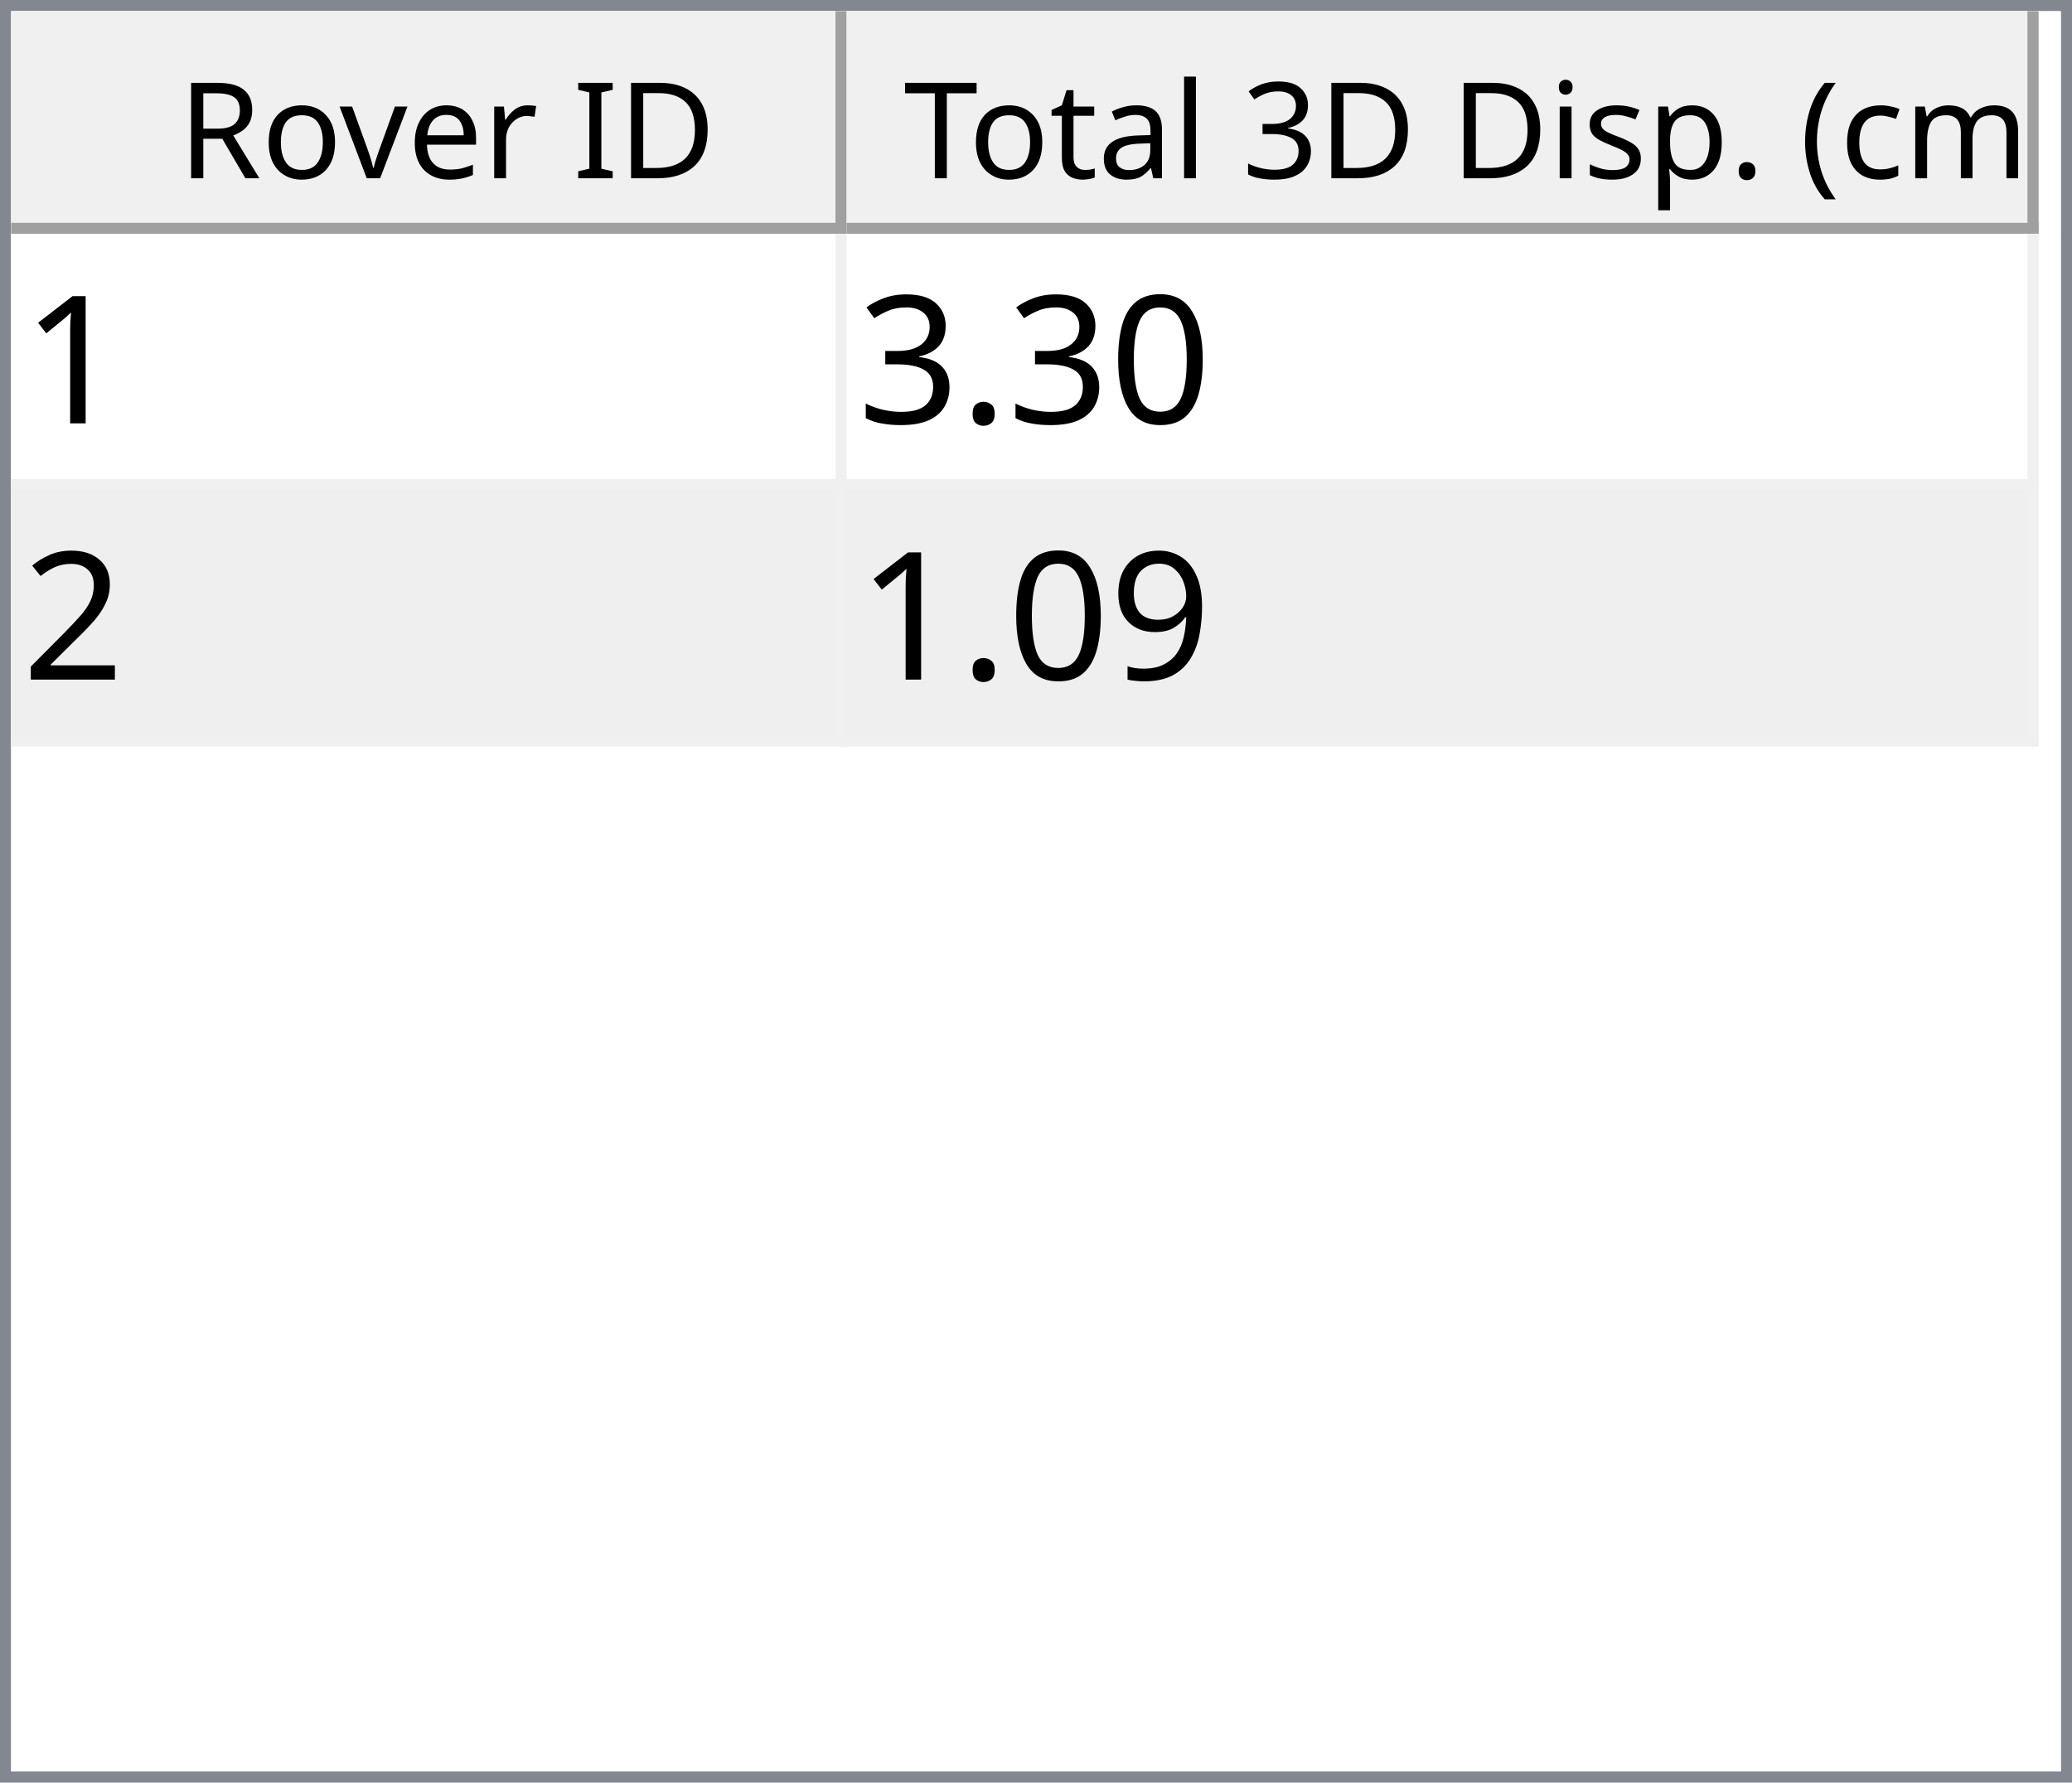
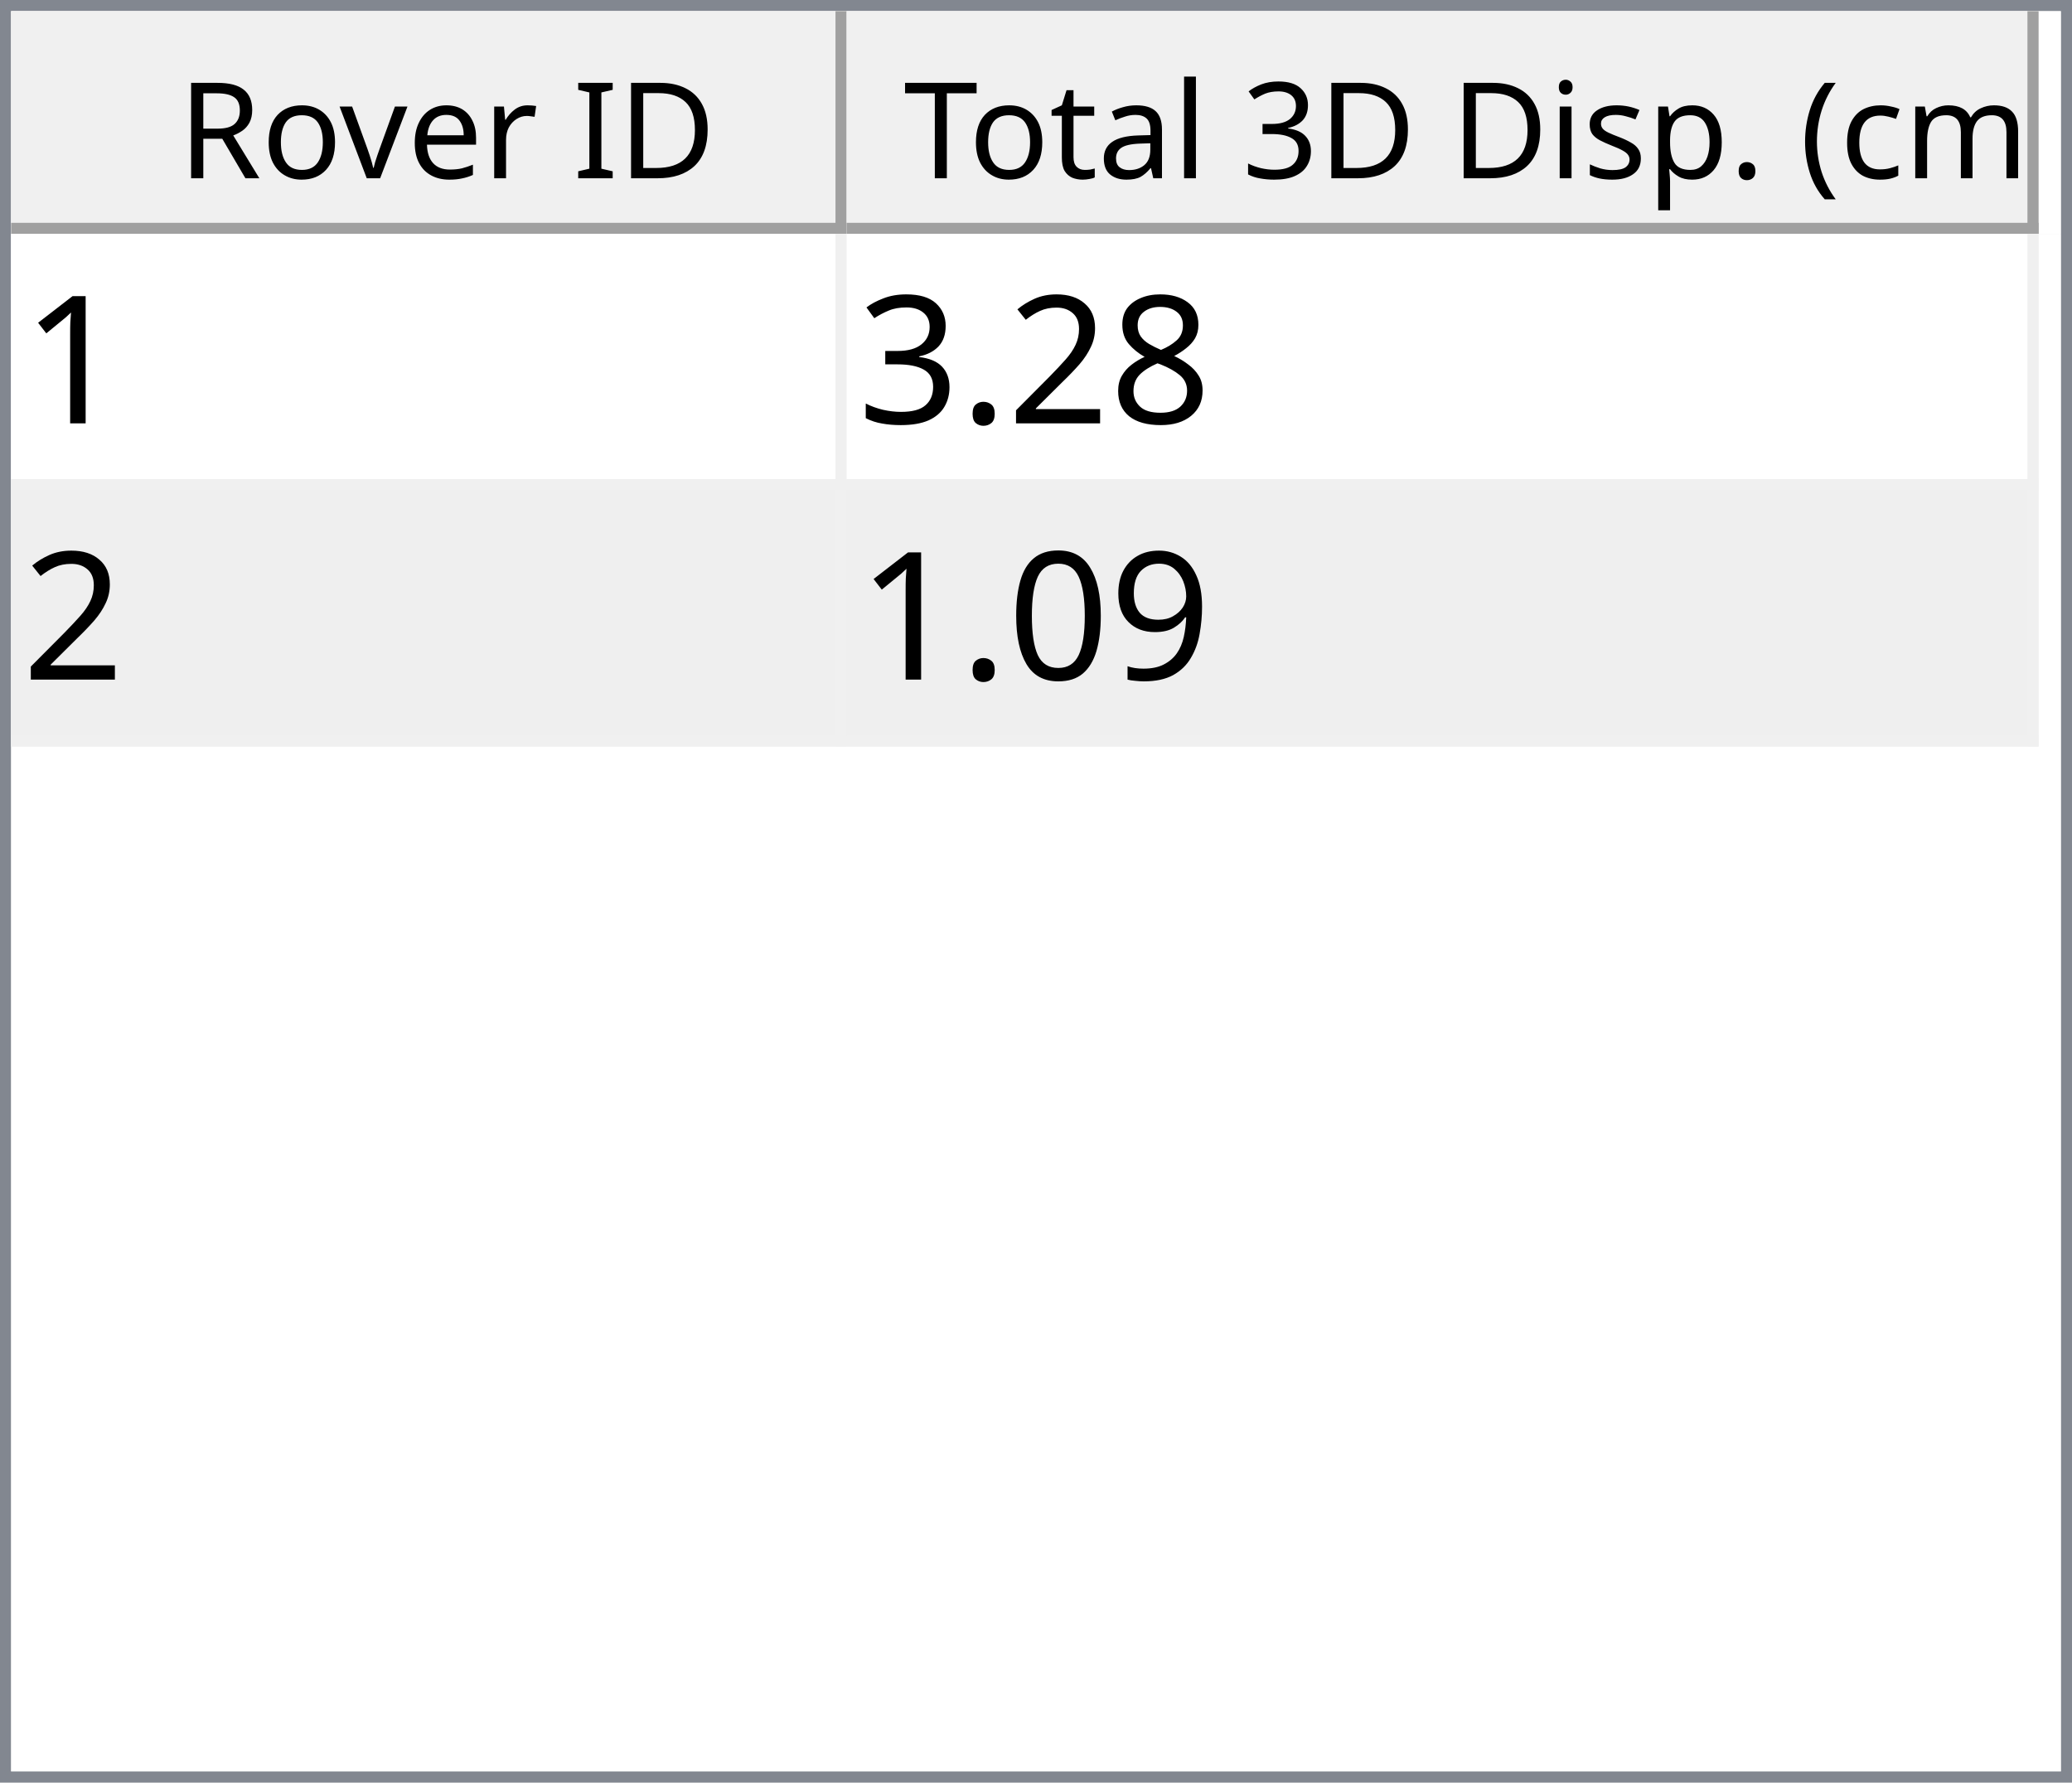
<svg xmlns="http://www.w3.org/2000/svg" style="fill-opacity:1; color-rendering:auto; color-interpolation:auto; text-rendering:auto; stroke:black; stroke-linecap:square; stroke-miterlimit:10; shape-rendering:auto; stroke-opacity:1; fill:black; stroke-dasharray:none; font-weight:normal; stroke-width:1; font-family:'Dialog'; font-style:normal; stroke-linejoin:miter; font-size:12px; stroke-dashoffset:0; image-rendering:auto;" width="186" height="160">
  <defs id="genericDefs" />
  <g>
    <defs id="defs1">
      <clipPath clipPathUnits="userSpaceOnUse" id="clipPath1">
        <path d="M0 0 L186 0 L186 160 L0 160 L0 0 Z" />
      </clipPath>
      <clipPath clipPathUnits="userSpaceOnUse" id="clipPath2">
        <path d="M0 0 L0 160 L186 160 L186 0 Z" />
      </clipPath>
      <clipPath clipPathUnits="userSpaceOnUse" id="clipPath3">
        <path d="M0 0 L0 20 L184 20 L184 0 Z" />
      </clipPath>
      <clipPath clipPathUnits="userSpaceOnUse" id="clipPath4">
        <path d="M0 0 L0 20 L75 20 L75 0 Z" />
      </clipPath>
      <clipPath clipPathUnits="userSpaceOnUse" id="clipPath5">
        <path d="M1 1 L1 19 L74 19 L74 1 Z" />
      </clipPath>
      <clipPath clipPathUnits="userSpaceOnUse" id="clipPath6">
        <path d="M0 0 L0 18 L73 18 L73 0 Z" />
      </clipPath>
      <clipPath clipPathUnits="userSpaceOnUse" id="clipPath7">
        <path d="M-0.5 -0.5 L-0.5 19.5 L74.5 19.5 L74.5 -0.5 Z" />
      </clipPath>
      <clipPath clipPathUnits="userSpaceOnUse" id="clipPath8">
        <path d="M0 0 L0 20 L107 20 L107 0 Z" />
      </clipPath>
      <clipPath clipPathUnits="userSpaceOnUse" id="clipPath9">
        <path d="M1 1 L1 19 L106 19 L106 1 Z" />
      </clipPath>
      <clipPath clipPathUnits="userSpaceOnUse" id="clipPath10">
        <path d="M0 0 L0 18 L105 18 L105 0 Z" />
      </clipPath>
      <clipPath clipPathUnits="userSpaceOnUse" id="clipPath11">
        <path d="M-0.5 -0.5 L-0.5 19.5 L106.5 19.5 L106.5 -0.5 Z" />
      </clipPath>
      <clipPath clipPathUnits="userSpaceOnUse" id="clipPath12">
        <path d="M0 0 L0 138 L184 138 L184 0 Z" />
      </clipPath>
      <clipPath clipPathUnits="userSpaceOnUse" id="clipPath13">
        <path d="M0 0 L0 46 L182 46 L182 0 Z" />
      </clipPath>
      <clipPath clipPathUnits="userSpaceOnUse" id="clipPath14">
        <path d="M-0.5 -0.5 L-0.5 45.5 L181.5 45.5 L181.5 -0.5 Z" />
      </clipPath>
      <clipPath clipPathUnits="userSpaceOnUse" id="clipPath15">
        <path d="M0 0 L0 22 L74 22 L74 0 Z" />
      </clipPath>
      <clipPath clipPathUnits="userSpaceOnUse" id="clipPath16">
        <path d="M0 0 L0 22 L106 22 L106 0 Z" />
      </clipPath>
      <font horiz-adv-x="64.551" id="font1">
        <font-face ascent="107.91" descent="25.098" units-per-em="100" style="font-style:normal; font-family:Segoe UI; font-weight:normal;" />
        <missing-glyph horiz-adv-x="64.551" d="M8.109 0 L8.109 68.266 L56.453 68.266 L56.453 0 L8.109 0 ZM15.328 7.234 L49.219 7.234 L49.219 61.031 L15.328 61.031 L15.328 7.234 Z" />
        <glyph unicode="D" horiz-adv-x="70.117" d="M9.188 0 L9.188 70.016 L28.516 70.016 Q65.531 70.016 65.531 35.891 Q65.531 19.672 55.25 9.836 Q44.969 0 27.734 0 L9.188 0 ZM17.391 62.594 L17.391 7.422 L27.828 7.422 Q41.609 7.422 49.273 14.797 Q56.938 22.172 56.938 35.688 Q56.938 62.594 28.328 62.594 L17.391 62.594 Z" />
        <glyph unicode="I" horiz-adv-x="26.611" d="M17.391 0 L9.188 0 L9.188 70.016 L17.391 70.016 L17.391 0 Z" />
        <glyph unicode=" " horiz-adv-x="27.393" d="" />
        <glyph unicode="r" horiz-adv-x="34.766" d="M34.188 41.891 Q32.078 43.5 28.125 43.5 Q23 43.5 19.555 38.672 Q16.109 33.844 16.109 25.484 L16.109 0 L8.109 0 L8.109 50 L16.109 50 L16.109 39.703 L16.312 39.703 Q18.016 44.969 21.531 47.922 Q25.047 50.875 29.391 50.875 Q32.516 50.875 34.188 50.203 L34.188 41.891 Z" />
        <glyph unicode="e" horiz-adv-x="52.295" d="M48.297 23 L12.984 23 Q13.188 14.656 17.484 10.109 Q21.781 5.562 29.297 5.562 Q37.75 5.562 44.828 11.141 L44.828 3.609 Q38.234 -1.172 27.391 -1.172 Q16.797 -1.172 10.742 5.641 Q4.688 12.453 4.688 24.812 Q4.688 36.469 11.305 43.82 Q17.922 51.172 27.734 51.172 Q37.547 51.172 42.922 44.828 Q48.297 38.484 48.297 27.203 L48.297 23 ZM40.094 29.781 Q40.047 36.719 36.75 40.578 Q33.453 44.438 27.594 44.438 Q21.922 44.438 17.969 40.383 Q14.016 36.328 13.094 29.781 L40.094 29.781 Z" />
        <glyph unicode="v" horiz-adv-x="47.9" d="M47.406 50 L27.484 0 L19.625 0 L0.688 50 L9.469 50 L22.172 13.672 Q23.578 9.672 23.922 6.688 L24.125 6.688 Q24.609 10.453 25.688 13.484 L38.969 50 L47.406 50 Z" />
        <glyph unicode="o" horiz-adv-x="58.594" d="M29 -1.172 Q17.922 -1.172 11.305 5.836 Q4.688 12.844 4.688 24.422 Q4.688 37.016 11.57 44.094 Q18.453 51.172 30.172 51.172 Q41.359 51.172 47.633 44.289 Q53.906 37.406 53.906 25.203 Q53.906 13.234 47.141 6.031 Q40.375 -1.172 29 -1.172 ZM29.594 44.438 Q21.875 44.438 17.383 39.188 Q12.891 33.938 12.891 24.703 Q12.891 15.828 17.43 10.695 Q21.969 5.562 29.594 5.562 Q37.359 5.562 41.531 10.594 Q45.703 15.625 45.703 24.906 Q45.703 34.281 41.531 39.359 Q37.359 44.438 29.594 44.438 Z" />
        <glyph unicode="R" horiz-adv-x="59.814" d="M59.375 0 L49.609 0 L37.891 19.625 Q36.281 22.359 34.766 24.289 Q33.25 26.219 31.664 27.438 Q30.078 28.656 28.25 29.219 Q26.422 29.781 24.125 29.781 L17.391 29.781 L17.391 0 L9.188 0 L9.188 70.016 L30.078 70.016 Q34.672 70.016 38.555 68.867 Q42.438 67.719 45.289 65.375 Q48.141 63.031 49.758 59.547 Q51.375 56.062 51.375 51.375 Q51.375 47.703 50.273 44.656 Q49.172 41.609 47.148 39.211 Q45.125 36.812 42.266 35.133 Q39.406 33.453 35.844 32.516 L35.844 32.328 Q37.594 31.547 38.891 30.547 Q40.188 29.547 41.359 28.18 Q42.531 26.812 43.68 25.078 Q44.828 23.344 46.234 21.047 L59.375 0 ZM17.391 62.594 L17.391 37.203 L28.516 37.203 Q31.594 37.203 34.203 38.133 Q36.812 39.062 38.719 40.797 Q40.625 42.531 41.703 45.047 Q42.781 47.562 42.781 50.688 Q42.781 56.297 39.141 59.445 Q35.5 62.594 28.609 62.594 L17.391 62.594 Z" />
        <glyph unicode=")" horiz-adv-x="30.176" d="M8.297 -15.922 L1.172 -15.922 Q16.406 2.344 16.406 26.812 Q16.406 51.469 1.078 70.016 L8.297 70.016 Q23.531 52.156 23.531 26.703 Q23.531 1.375 8.297 -15.922 Z" />
        <glyph unicode="m" horiz-adv-x="86.133" d="M79.109 0 L71.094 0 L71.094 28.719 Q71.094 37.016 68.531 40.727 Q65.969 44.438 59.906 44.438 Q54.781 44.438 51.195 39.75 Q47.609 35.062 47.609 28.516 L47.609 0 L39.594 0 L39.594 29.688 Q39.594 44.438 28.219 44.438 Q22.953 44.438 19.531 40.016 Q16.109 35.594 16.109 28.516 L16.109 0 L8.109 0 L8.109 50 L16.109 50 L16.109 42.094 L16.312 42.094 Q21.625 51.172 31.844 51.172 Q36.969 51.172 40.773 48.312 Q44.578 45.453 46 40.828 Q51.562 51.172 62.594 51.172 Q79.109 51.172 79.109 30.812 L79.109 0 Z" />
        <glyph unicode="c" horiz-adv-x="46.191" d="M42.188 2.297 Q36.422 -1.172 28.516 -1.172 Q17.828 -1.172 11.258 5.789 Q4.688 12.75 4.688 23.828 Q4.688 36.188 11.766 43.68 Q18.844 51.172 30.672 51.172 Q37.25 51.172 42.281 48.734 L42.281 40.531 Q36.719 44.438 30.375 44.438 Q22.703 44.438 17.797 38.945 Q12.891 33.453 12.891 24.516 Q12.891 15.719 17.508 10.641 Q22.125 5.562 29.891 5.562 Q36.422 5.562 42.188 9.906 L42.188 2.297 Z" />
        <glyph unicode="(" horiz-adv-x="30.176" d="M29.109 -15.922 L21.969 -15.922 Q6.844 1.375 6.844 26.703 Q6.844 52.156 21.969 70.016 L29.203 70.016 Q13.875 51.469 13.875 26.812 Q13.875 2.344 29.109 -15.922 Z" />
        <glyph unicode="." horiz-adv-x="21.68" d="M10.891 -1.078 Q8.641 -1.078 7.055 0.539 Q5.469 2.156 5.469 4.391 Q5.469 6.641 7.055 8.273 Q8.641 9.906 10.891 9.906 Q13.188 9.906 14.797 8.273 Q16.406 6.641 16.406 4.391 Q16.406 2.156 14.797 0.539 Q13.188 -1.078 10.891 -1.078 Z" />
        <glyph unicode="p" horiz-adv-x="58.789" d="M16.312 7.234 L16.109 7.234 L16.109 -23 L8.109 -23 L8.109 50 L16.109 50 L16.109 41.219 L16.312 41.219 Q22.219 51.172 33.594 51.172 Q43.266 51.172 48.688 44.461 Q54.109 37.75 54.109 26.469 Q54.109 13.922 48 6.375 Q41.891 -1.172 31.297 -1.172 Q21.578 -1.172 16.312 7.234 ZM16.109 27.391 L16.109 20.406 Q16.109 14.203 20.141 9.883 Q24.172 5.562 30.375 5.562 Q37.641 5.562 41.773 11.133 Q45.906 16.703 45.906 26.609 Q45.906 34.969 42.047 39.703 Q38.188 44.438 31.594 44.438 Q24.609 44.438 20.359 39.578 Q16.109 34.719 16.109 27.391 Z" />
        <glyph unicode="s" horiz-adv-x="42.432" d="M5.078 1.812 L5.078 10.406 Q11.625 5.562 19.484 5.562 Q30.031 5.562 30.031 12.594 Q30.031 14.594 29.125 15.992 Q28.219 17.391 26.68 18.461 Q25.141 19.531 23.07 20.383 Q21 21.234 18.609 22.172 Q15.281 23.484 12.766 24.828 Q10.25 26.172 8.57 27.859 Q6.891 29.547 6.031 31.695 Q5.172 33.844 5.172 36.719 Q5.172 40.234 6.789 42.945 Q8.406 45.656 11.086 47.484 Q13.766 49.312 17.211 50.242 Q20.656 51.172 24.312 51.172 Q30.812 51.172 35.938 48.922 L35.938 40.828 Q30.422 44.438 23.25 44.438 Q21 44.438 19.195 43.922 Q17.391 43.406 16.094 42.477 Q14.797 41.547 14.086 40.258 Q13.375 38.969 13.375 37.406 Q13.375 35.453 14.086 34.133 Q14.797 32.812 16.164 31.789 Q17.531 30.766 19.484 29.938 Q21.438 29.109 23.922 28.125 Q27.25 26.859 29.883 25.516 Q32.516 24.172 34.375 22.484 Q36.234 20.797 37.234 18.602 Q38.234 16.406 38.234 13.375 Q38.234 9.672 36.602 6.938 Q34.969 4.203 32.234 2.398 Q29.5 0.594 25.93 -0.289 Q22.359 -1.172 18.453 -1.172 Q10.75 -1.172 5.078 1.812 Z" />
        <glyph unicode="i" horiz-adv-x="24.219" d="M12.203 62.703 Q10.062 62.703 8.547 64.164 Q7.031 65.625 7.031 67.875 Q7.031 70.125 8.547 71.609 Q10.062 73.094 12.203 73.094 Q14.406 73.094 15.945 71.609 Q17.484 70.125 17.484 67.875 Q17.484 65.719 15.945 64.211 Q14.406 62.703 12.203 62.703 ZM16.109 0 L8.109 0 L8.109 50 L16.109 50 L16.109 0 Z" />
        <glyph unicode="3" horiz-adv-x="53.906" d="M46.531 19.828 Q46.531 15.094 44.75 11.211 Q42.969 7.328 39.719 4.57 Q36.469 1.812 31.93 0.297 Q27.391 -1.219 21.922 -1.219 Q11.922 -1.219 6 2.594 L6 11.188 Q13.094 5.609 22.219 5.609 Q25.875 5.609 28.828 6.539 Q31.781 7.469 33.906 9.227 Q36.031 10.984 37.18 13.477 Q38.328 15.969 38.328 19.094 Q38.328 32.812 18.797 32.812 L12.984 32.812 L12.984 39.594 L18.5 39.594 Q35.797 39.594 35.797 52.484 Q35.797 64.406 22.609 64.406 Q15.188 64.406 8.688 59.422 L8.688 67.188 Q15.375 71.188 24.609 71.188 Q29 71.188 32.57 69.969 Q36.141 68.75 38.68 66.555 Q41.219 64.359 42.609 61.281 Q44 58.203 44 54.5 Q44 40.672 30.031 36.719 L30.031 36.531 Q33.594 36.141 36.625 34.797 Q39.656 33.453 41.852 31.305 Q44.047 29.156 45.289 26.25 Q46.531 23.344 46.531 19.828 Z" />
        <glyph unicode="l" horiz-adv-x="24.219" d="M16.109 0 L8.109 0 L8.109 74.031 L16.109 74.031 L16.109 0 Z" />
        <glyph unicode="a" horiz-adv-x="50.879" d="M43.891 0 L35.891 0 L35.891 7.812 L35.688 7.812 Q30.469 -1.172 20.312 -1.172 Q12.844 -1.172 8.617 2.781 Q4.391 6.734 4.391 13.281 Q4.391 27.297 20.906 29.594 L35.891 31.688 Q35.891 44.438 25.594 44.438 Q16.547 44.438 9.281 38.281 L9.281 46.484 Q16.656 51.172 26.266 51.172 Q43.891 51.172 43.891 32.516 L43.891 0 ZM35.891 25.297 L23.828 23.641 Q18.266 22.859 15.43 20.875 Q12.594 18.891 12.594 13.875 Q12.594 10.203 15.211 7.883 Q17.828 5.562 22.172 5.562 Q28.125 5.562 32.008 9.742 Q35.891 13.922 35.891 20.312 L35.891 25.297 Z" />
        <glyph unicode="t" horiz-adv-x="33.887" d="M31.297 0.484 Q28.469 -1.078 23.828 -1.078 Q10.688 -1.078 10.688 13.578 L10.688 43.172 L2.094 43.172 L2.094 50 L10.688 50 L10.688 62.203 L18.703 64.797 L18.703 50 L31.297 50 L31.297 43.172 L18.703 43.172 L18.703 14.984 Q18.703 9.969 20.414 7.82 Q22.125 5.672 26.078 5.672 Q29.109 5.672 31.297 7.328 L31.297 0.484 Z" />
        <glyph unicode="T" horiz-adv-x="52.393" d="M50.594 62.594 L30.375 62.594 L30.375 0 L22.172 0 L22.172 62.594 L2 62.594 L2 70.016 L50.594 70.016 L50.594 62.594 Z" />
      </font>
      <font horiz-adv-x="75.0" id="font2">
        <font-face ascent="100.537" descent="21.973" units-per-em="100" style="font-style:normal; font-family:sans-serif; font-weight:normal;" />
        <missing-glyph horiz-adv-x="75.0" d="M12.5 0 L12.5 62.5 L62.5 62.5 L62.5 0 L12.5 0 ZM14.062 1.562 L60.938 1.562 L60.938 60.938 L14.062 60.938 L14.062 1.562 Z" />
        <glyph unicode="1" horiz-adv-x="55.615" d="M37.25 0 L28.469 0 L28.469 56 Q25.297 52.984 20.141 49.953 Q14.984 46.922 10.891 45.406 L10.891 53.906 Q18.266 57.375 23.781 62.305 Q29.297 67.234 31.594 71.875 L37.25 71.875 L37.25 0 Z" />
-         <glyph unicode="0" horiz-adv-x="55.615" d="M4.156 35.297 Q4.156 48 6.766 55.742 Q9.375 63.484 14.523 67.68 Q19.672 71.875 27.484 71.875 Q33.25 71.875 37.594 69.555 Q41.938 67.234 44.773 62.867 Q47.609 58.5 49.219 52.227 Q50.828 45.953 50.828 35.297 Q50.828 22.703 48.242 14.969 Q45.656 7.234 40.508 3.008 Q35.359 -1.219 27.484 -1.219 Q17.141 -1.219 11.234 6.203 Q4.156 15.141 4.156 35.297 ZM13.188 35.297 Q13.188 17.672 17.312 11.836 Q21.438 6 27.484 6 Q33.547 6 37.672 11.859 Q41.797 17.719 41.797 35.297 Q41.797 52.984 37.672 58.789 Q33.547 64.594 27.391 64.594 Q21.344 64.594 17.719 59.469 Q13.188 52.938 13.188 35.297 Z" />
+         <glyph unicode="8" horiz-adv-x="55.615" d="M17.672 38.812 Q12.203 40.828 9.57 44.539 Q6.938 48.25 6.938 53.422 Q6.938 61.234 12.555 66.555 Q18.172 71.875 27.484 71.875 Q36.859 71.875 42.578 66.43 Q48.297 60.984 48.297 53.172 Q48.297 48.188 45.68 44.508 Q43.062 40.828 37.75 38.812 Q44.344 36.672 47.781 31.883 Q51.219 27.094 51.219 20.453 Q51.219 11.281 44.727 5.031 Q38.234 -1.219 27.641 -1.219 Q17.047 -1.219 10.547 5.055 Q4.047 11.328 4.047 20.703 Q4.047 27.688 7.594 32.398 Q11.141 37.109 17.672 38.812 ZM15.922 53.719 Q15.922 48.641 19.195 45.414 Q22.469 42.188 27.688 42.188 Q32.766 42.188 36.016 45.383 Q39.266 48.578 39.266 53.219 Q39.266 58.062 35.914 61.359 Q32.562 64.656 27.594 64.656 Q22.562 64.656 19.242 61.43 Q15.922 58.203 15.922 53.719 ZM13.094 20.656 Q13.094 16.891 14.875 13.375 Q16.656 9.859 20.172 7.93 Q23.688 6 27.734 6 Q34.031 6 38.133 10.055 Q42.234 14.109 42.234 20.359 Q42.234 26.703 38.016 30.859 Q33.797 35.016 27.438 35.016 Q21.234 35.016 17.164 30.914 Q13.094 26.812 13.094 20.656 Z" />
+         <glyph unicode="2" horiz-adv-x="55.615" d="M50.344 8.453 L50.344 0 L3.031 0 Q2.938 3.172 4.047 6.109 Q5.859 10.938 9.836 15.625 Q13.812 20.312 21.344 26.469 Q33.016 36.031 37.117 41.625 Q41.219 47.219 41.219 52.203 Q41.219 57.422 37.477 61.008 Q33.734 64.594 27.734 64.594 Q21.391 64.594 17.578 60.789 Q13.766 56.984 13.719 50.25 L4.688 51.172 Q5.609 61.281 11.664 66.578 Q17.719 71.875 27.938 71.875 Q38.234 71.875 44.242 66.164 Q50.25 60.453 50.25 52 Q50.25 47.703 48.492 43.555 Q46.734 39.406 42.656 34.812 Q38.578 30.219 29.109 22.219 Q21.188 15.578 18.945 13.211 Q16.703 10.844 15.234 8.453 L50.344 8.453 Z" />
        <glyph unicode="." horiz-adv-x="27.783" d="M9.078 0 L9.078 10.016 L19.094 10.016 L19.094 0 L9.078 0 Z" />
        <glyph unicode="3" horiz-adv-x="55.615" d="M4.203 18.891 L12.984 20.062 Q14.5 12.594 18.141 9.297 Q21.781 6 27 6 Q33.203 6 37.477 10.297 Q41.75 14.594 41.75 20.953 Q41.75 27 37.797 30.93 Q33.844 34.859 27.734 34.859 Q25.25 34.859 21.531 33.891 L22.516 41.609 Q23.391 41.5 23.922 41.5 Q29.547 41.5 34.039 44.43 Q38.531 47.359 38.531 53.469 Q38.531 58.297 35.258 61.477 Q31.984 64.656 26.812 64.656 Q21.688 64.656 18.266 61.43 Q14.844 58.203 13.875 51.766 L5.078 53.328 Q6.688 62.156 12.398 67.016 Q18.109 71.875 26.609 71.875 Q32.469 71.875 37.398 69.359 Q42.328 66.844 44.945 62.5 Q47.562 58.156 47.562 53.266 Q47.562 48.641 45.07 44.828 Q42.578 41.016 37.703 38.766 Q44.047 37.312 47.562 32.695 Q51.078 28.078 51.078 21.141 Q51.078 11.766 44.242 5.25 Q37.406 -1.266 26.953 -1.266 Q17.531 -1.266 11.305 4.352 Q5.078 9.969 4.203 18.891 Z" />
-         <glyph unicode="2" horiz-adv-x="55.615" d="M50.344 8.453 L50.344 0 L3.031 0 Q2.938 3.172 4.047 6.109 Q5.859 10.938 9.836 15.625 Q13.812 20.312 21.344 26.469 Q33.016 36.031 37.117 41.625 Q41.219 47.219 41.219 52.203 Q41.219 57.422 37.477 61.008 Q33.734 64.594 27.734 64.594 Q21.391 64.594 17.578 60.789 Q13.766 56.984 13.719 50.25 L4.688 51.172 Q5.609 61.281 11.664 66.578 Q17.719 71.875 27.938 71.875 Q38.234 71.875 44.242 66.164 Q50.25 60.453 50.25 52 Q50.25 47.703 48.492 43.555 Q46.734 39.406 42.656 34.812 Q38.578 30.219 29.109 22.219 Q21.188 15.578 18.945 13.211 Q16.703 10.844 15.234 8.453 L50.344 8.453 Z" />
        <glyph unicode="9" horiz-adv-x="55.615" d="M5.469 16.547 L13.922 17.328 Q14.984 11.375 18.016 8.688 Q21.047 6 25.781 6 Q29.828 6 32.883 7.859 Q35.938 9.719 37.891 12.82 Q39.844 15.922 41.164 21.195 Q42.484 26.469 42.484 31.938 Q42.484 32.516 42.438 33.688 Q39.797 29.5 35.234 26.883 Q30.672 24.266 25.344 24.266 Q16.453 24.266 10.305 30.711 Q4.156 37.156 4.156 47.703 Q4.156 58.594 10.578 65.234 Q17 71.875 26.656 71.875 Q33.641 71.875 39.43 68.117 Q45.219 64.359 48.219 57.398 Q51.219 50.438 51.219 37.25 Q51.219 23.531 48.242 15.406 Q45.266 7.281 39.383 3.031 Q33.5 -1.219 25.594 -1.219 Q17.188 -1.219 11.867 3.445 Q6.547 8.109 5.469 16.547 ZM41.453 48.141 Q41.453 55.719 37.43 60.156 Q33.406 64.594 27.734 64.594 Q21.875 64.594 17.531 59.812 Q13.188 55.031 13.188 47.406 Q13.188 40.578 17.312 36.305 Q21.438 32.031 27.484 32.031 Q33.594 32.031 37.523 36.305 Q41.453 40.578 41.453 48.141 Z" />
+         <glyph unicode="0" horiz-adv-x="55.615" d="M4.156 35.297 Q4.156 48 6.766 55.742 Q9.375 63.484 14.523 67.68 Q19.672 71.875 27.484 71.875 Q33.25 71.875 37.594 69.555 Q41.938 67.234 44.773 62.867 Q47.609 58.5 49.219 52.227 Q50.828 45.953 50.828 35.297 Q50.828 22.703 48.242 14.969 Q45.656 7.234 40.508 3.008 Q35.359 -1.219 27.484 -1.219 Q17.141 -1.219 11.234 6.203 Q4.156 15.141 4.156 35.297 ZM13.188 35.297 Q13.188 17.672 17.312 11.836 Q21.438 6 27.484 6 Q33.547 6 37.672 11.859 Q41.797 17.719 41.797 35.297 Q41.797 52.984 37.672 58.789 Q33.547 64.594 27.391 64.594 Q21.344 64.594 17.719 59.469 Q13.188 52.938 13.188 35.297 Z" />
      </font>
    </defs>
    <g style="fill:white; stroke:white;">
      <rect x="0" y="0" width="186" style="clip-path:url(#clipPath1); stroke:none;" height="160" />
    </g>
    <g style="fill:white; text-rendering:optimizeSpeed; color-rendering:optimizeSpeed; image-rendering:optimizeSpeed; shape-rendering:crispEdges; stroke:white; color-interpolation:sRGB;">
      <rect x="0" width="186" height="160" y="0" style="stroke:none;" />
      <path style="stroke:none;" d="M0 160 L186 160 L186 0 L0 0 Z" />
    </g>
    <g style="fill:rgb(240,240,240); font-family:'Segoe UI'; stroke:rgb(240,240,240);">
      <rect x="0" y="0" width="186" style="clip-path:url(#clipPath2); stroke:none;" height="160" />
    </g>
    <g style="fill:rgb(130,135,144); font-family:'Segoe UI'; stroke:rgb(130,135,144);">
      <path d="M0 0 L186 0 L186 160 L0 160 L0 0 ZM1 1 L185 1 L185 159 L1 159 L1 1 Z" style="fill-rule:evenodd; clip-path:url(#clipPath2); stroke:none;" />
    </g>
    <g style="fill:white; font-family:'Segoe UI'; stroke:white;" transform="translate(1,1)">
      <rect x="0" y="0" width="184" style="clip-path:url(#clipPath3); stroke:none;" height="20" />
    </g>
    <g style="fill:rgb(240,240,240); font-family:'Segoe UI'; stroke:rgb(240,240,240);" transform="translate(1,1)">
      <rect x="0" y="0" width="75" style="clip-path:url(#clipPath4); stroke:none;" height="20" />
    </g>
    <g style="font-family:'Segoe UI';" transform="translate(2,2)">
      <text x="14" xml:space="preserve" y="14" style="clip-path:url(#clipPath6); stroke:none;">Rover ID</text>
    </g>
    <g style="fill:rgb(160,160,160); font-family:'Segoe UI'; stroke:rgb(160,160,160); stroke-linejoin:bevel;" transform="translate(1.5,1.5)">
      <line x1="74" x2="74" y1="0" style="fill:none; clip-path:url(#clipPath7);" y2="19" />
    </g>
    <g style="fill:rgb(160,160,160); font-family:'Segoe UI'; stroke:rgb(160,160,160); stroke-linejoin:bevel;" transform="matrix(1,0,0,1,1,1) translate(0.5,0.5)">
      <line x1="0" x2="74" y1="19" style="fill:none; clip-path:url(#clipPath7);" y2="19" />
    </g>
    <g style="fill:rgb(240,240,240); font-family:'Segoe UI'; stroke:rgb(240,240,240);" transform="translate(76,1)">
      <rect x="0" y="0" width="107" style="clip-path:url(#clipPath8); stroke:none;" height="20" />
    </g>
    <g style="font-family:'Segoe UI';" transform="translate(77,2)">
      <text x="1" xml:space="preserve" y="14" style="clip-path:url(#clipPath10); stroke:none;"> Total 3D Disp. (cm)</text>
    </g>
    <g style="fill:rgb(160,160,160); font-family:'Segoe UI'; stroke:rgb(160,160,160); stroke-linejoin:bevel;" transform="translate(76.5,1.5)">
      <line x1="106" x2="106" y1="0" style="fill:none; clip-path:url(#clipPath11);" y2="19" />
    </g>
    <g style="fill:rgb(160,160,160); font-family:'Segoe UI'; stroke:rgb(160,160,160); stroke-linejoin:bevel;" transform="matrix(1,0,0,1,76,1) translate(0.5,0.5)">
      <line x1="0" x2="106" y1="19" style="fill:none; clip-path:url(#clipPath11);" y2="19" />
    </g>
    <g style="fill:white; font-family:'Segoe UI'; stroke:white;" transform="translate(1,21)">
      <rect x="0" y="0" width="184" style="clip-path:url(#clipPath12); stroke:none;" height="138" />
    </g>
    <g style="fill:rgb(240,240,240); font-size:16px; font-family:sans-serif; stroke:rgb(240,240,240);" transform="translate(1,21)">
      <rect x="0" y="0" width="182" style="clip-path:url(#clipPath13); stroke:none;" height="46" />
      <line transform="translate(0.5,0.5)" x1="0" x2="181" y1="22" style="clip-path:url(#clipPath14); fill:none; stroke-linejoin:bevel;" y2="22" />
    </g>
    <g transform="matrix(1,0,0,1,1,21) translate(0.5,0.5)" style="fill:rgb(240,240,240); font-size:16px; font-family:sans-serif; stroke:rgb(240,240,240); stroke-linejoin:bevel;">
      <line x1="0" x2="181" y1="45" style="fill:none; clip-path:url(#clipPath14);" y2="45" />
    </g>
    <g transform="matrix(1,0,0,1,1,21) translate(0.5,0.5)" style="fill:rgb(240,240,240); font-size:16px; font-family:sans-serif; stroke:rgb(240,240,240); stroke-linejoin:bevel;">
      <line x1="74" x2="74" y1="0" style="fill:none; clip-path:url(#clipPath14);" y2="45" />
    </g>
    <g transform="matrix(1,0,0,1,1,21) translate(0.5,0.5)" style="fill:rgb(240,240,240); font-size:16px; font-family:sans-serif; stroke:rgb(240,240,240); stroke-linejoin:bevel;">
      <line x1="181" x2="181" y1="0" style="fill:none; clip-path:url(#clipPath14);" y2="45" />
    </g>
    <g style="fill:white; font-size:16px; font-family:sans-serif; stroke:white;" transform="matrix(1,0,0,1,1,21)">
      <rect x="0" y="0" width="74" style="clip-path:url(#clipPath15); stroke:none;" height="22" />
      <text x="1" y="17" style="fill:black; clip-path:url(#clipPath15); stroke:none;" xml:space="preserve">1</text>
    </g>
    <g style="fill:white; font-size:16px; font-family:sans-serif; stroke:white;" transform="matrix(1,0,0,1,1,21) translate(75,0)">
      <rect x="0" y="0" width="106" style="clip-path:url(#clipPath16); stroke:none;" height="22" />
-       <text x="1" y="17" style="fill:black; clip-path:url(#clipPath16); stroke:none;" xml:space="preserve">3.30</text>
+       <text x="1" y="17" style="fill:black; clip-path:url(#clipPath16); stroke:none;" xml:space="preserve">3.28</text>
    </g>
    <g style="fill:rgb(239,239,239); font-size:16px; font-family:sans-serif; stroke:rgb(239,239,239);" transform="matrix(1,0,0,1,1,21) translate(0,23)">
      <rect x="0" y="0" width="74" style="clip-path:url(#clipPath15); stroke:none;" height="22" />
      <text x="1" y="17" style="fill:black; clip-path:url(#clipPath15); stroke:none;" xml:space="preserve">2</text>
    </g>
    <g style="fill:rgb(239,239,239); font-size:16px; font-family:sans-serif; stroke:rgb(239,239,239);" transform="matrix(1,0,0,1,1,21) translate(75,23)">
      <rect x="0" y="0" width="106" style="clip-path:url(#clipPath16); stroke:none;" height="22" />
      <text x="1" y="17" style="fill:black; clip-path:url(#clipPath16); stroke:none;" xml:space="preserve">1.09</text>
    </g>
  </g>
</svg>
